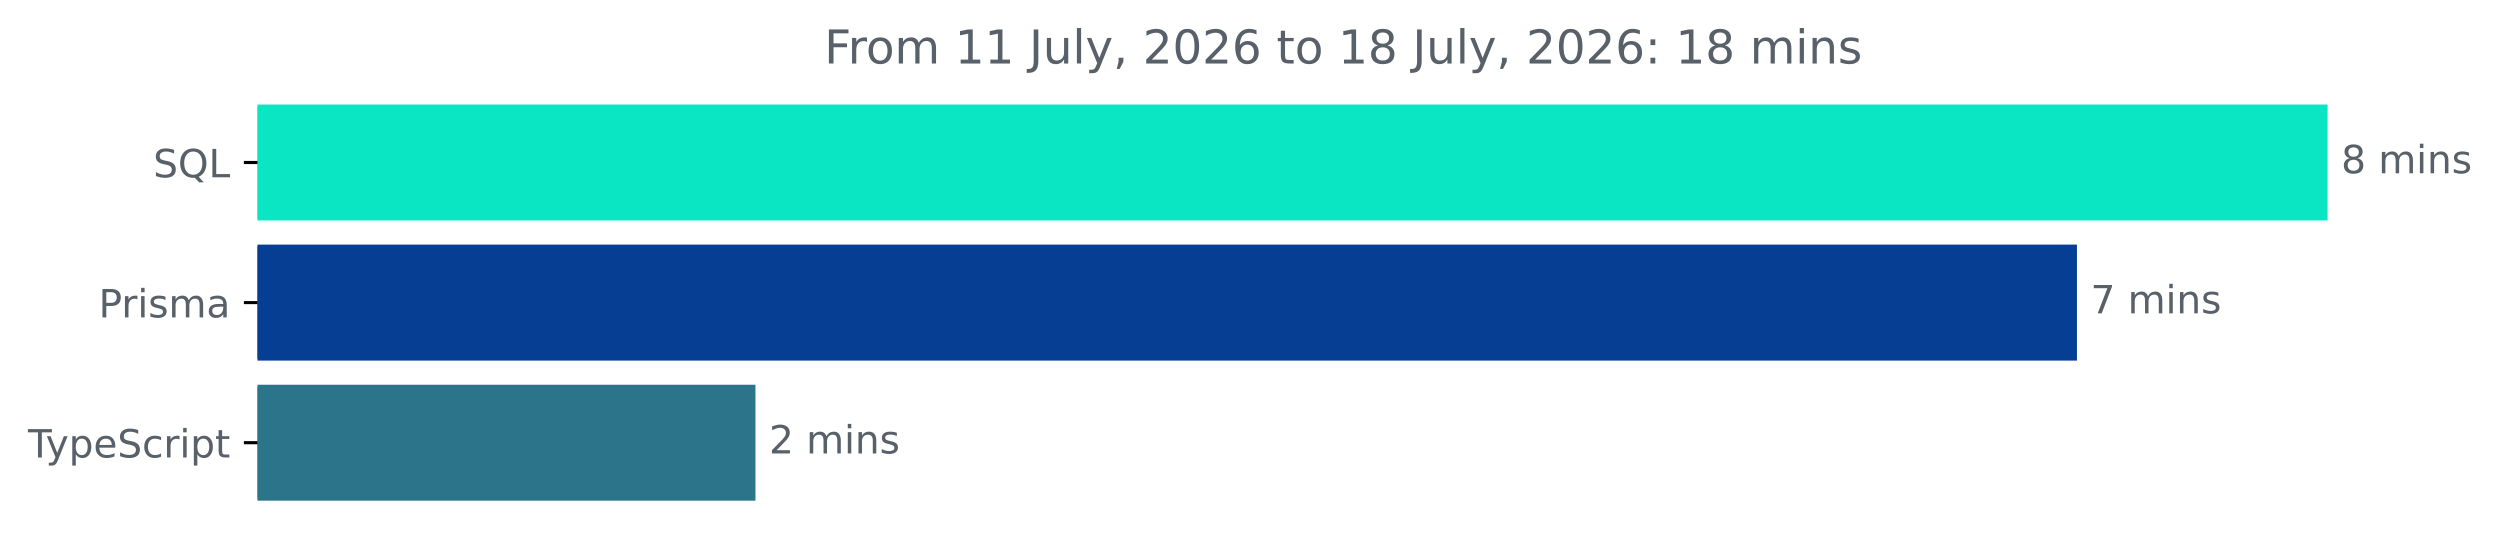
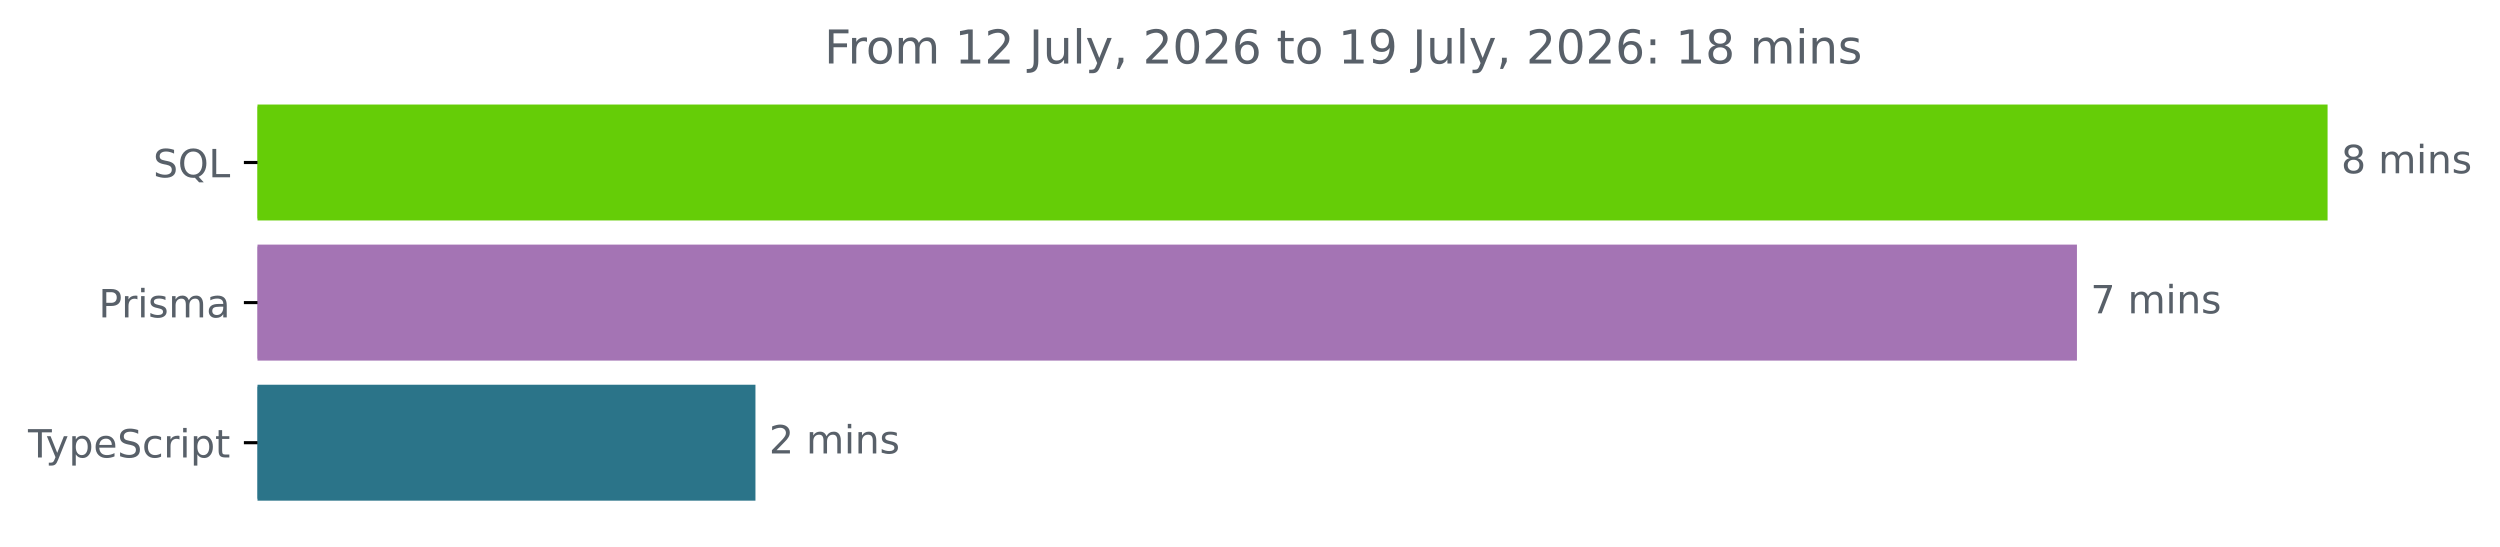
<svg xmlns="http://www.w3.org/2000/svg" xmlns:xlink="http://www.w3.org/1999/xlink" width="642.405pt" height="140.398pt" viewBox="0 0 642.405 140.398" version="1.1">
  <defs>
    <style type="text/css">*{stroke-linejoin: round; stroke-linecap: butt}</style>
  </defs>
  <g id="figure_1">
    <g id="patch_1">
      <path d="M -0 140.398  L 642.405 140.398  L 642.405 0  L -0 0  L -0 140.398  z " style="fill: none" />
    </g>
    <g id="axes_1">
      <g id="patch_2">
-         <path d="M 66.17 27.358  L 597.599 27.358  L 597.599 56.158  L 66.17 56.158  z " clip-path="url(#pf55b980113)" style="fill: #0ae5c3; stroke: #0ae5c3; stroke-linejoin: miter" />
+         <path d="M 66.17 27.358  L 597.599 27.358  L 597.599 56.158  L 66.17 56.158  z " clip-path="url(#p4a8869a4c9)" style="fill: #65cd07; stroke: #65cd07; stroke-linejoin: miter" />
      </g>
      <g id="patch_3">
-         <path d="M 66.17 63.358  L 533.197 63.358  L 533.197 92.158  L 66.17 92.158  z " clip-path="url(#pf55b980113)" style="fill: #053e92; stroke: #053e92; stroke-linejoin: miter" />
+         <path d="M 66.17 63.358  L 533.197 63.358  L 533.197 92.158  L 66.17 92.158  z " clip-path="url(#p4a8869a4c9)" style="fill: #a474b4; stroke: #a474b4; stroke-linejoin: miter" />
      </g>
      <g id="patch_4">
-         <path d="M 66.17 99.358  L 193.623 99.358  L 193.623 128.158  L 66.17 128.158  z " clip-path="url(#pf55b980113)" style="fill: #2b7489; stroke: #2b7489; stroke-linejoin: miter" />
+         <path d="M 66.17 99.358  L 193.623 99.358  L 193.623 128.158  L 66.17 128.158  z " clip-path="url(#p4a8869a4c9)" style="fill: #2b7489; stroke: #2b7489; stroke-linejoin: miter" />
      </g>
      <g id="matplotlib.axis_1" />
      <g id="matplotlib.axis_2">
        <g id="ytick_1">
          <g id="line2d_1">
            <defs>
-               <path id="m7e2f6e0b16" d="M 0 0  L -3.5 0  " style="stroke: #000000; stroke-width: 0.8" />
+               <path id="m58c7fc7890" d="M 0 0  L -3.5 0  " style="stroke: #000000; stroke-width: 0.8" />
            </defs>
            <g>
-               <use xlink:href="#m7e2f6e0b16" x="66.17" y="41.758" style="stroke: #000000; stroke-width: 0.8" />
+               <use xlink:href="#m58c7fc7890" x="66.17" y="41.758" style="stroke: #000000; stroke-width: 0.8" />
            </g>
          </g>
          <g id="text_1">
            <g style="fill: #586069" transform="translate(39.37812 45.55734) scale(0.1 -0.1)">
              <defs>
                <path id="DejaVuSans-53" d="M 3425 4513  L 3425 3897  Q 3066 4069 2747 4153  Q 2428 4238 2131 4238  Q 1616 4238 1336 4038  Q 1056 3838 1056 3469  Q 1056 3159 1242 3001  Q 1428 2844 1947 2747  L 2328 2669  Q 3034 2534 3370 2195  Q 3706 1856 3706 1288  Q 3706 609 3251 259  Q 2797 -91 1919 -91  Q 1588 -91 1214 -16  Q 841 59 441 206  L 441 856  Q 825 641 1194 531  Q 1563 422 1919 422  Q 2459 422 2753 634  Q 3047 847 3047 1241  Q 3047 1584 2836 1778  Q 2625 1972 2144 2069  L 1759 2144  Q 1053 2284 737 2584  Q 422 2884 422 3419  Q 422 4038 858 4394  Q 1294 4750 2059 4750  Q 2388 4750 2728 4690  Q 3069 4631 3425 4513  z " transform="scale(0.015625)" />
                <path id="DejaVuSans-51" d="M 2522 4238  Q 1834 4238 1429 3725  Q 1025 3213 1025 2328  Q 1025 1447 1429 934  Q 1834 422 2522 422  Q 3209 422 3611 934  Q 4013 1447 4013 2328  Q 4013 3213 3611 3725  Q 3209 4238 2522 4238  z M 3406 84  L 4238 -825  L 3475 -825  L 2784 -78  Q 2681 -84 2626 -87  Q 2572 -91 2522 -91  Q 1538 -91 948 567  Q 359 1225 359 2328  Q 359 3434 948 4092  Q 1538 4750 2522 4750  Q 3503 4750 4090 4092  Q 4678 3434 4678 2328  Q 4678 1516 4351 937  Q 4025 359 3406 84  z " transform="scale(0.015625)" />
                <path id="DejaVuSans-4c" d="M 628 4666  L 1259 4666  L 1259 531  L 3531 531  L 3531 0  L 628 0  L 628 4666  z " transform="scale(0.015625)" />
              </defs>
              <use xlink:href="#DejaVuSans-53" />
              <use xlink:href="#DejaVuSans-51" x="63.477" />
              <use xlink:href="#DejaVuSans-4c" x="142.188" />
            </g>
          </g>
        </g>
        <g id="ytick_2">
          <g id="line2d_2">
            <g>
-               <use xlink:href="#m7e2f6e0b16" x="66.17" y="77.758" style="stroke: #000000; stroke-width: 0.8" />
+               <use xlink:href="#m58c7fc7890" x="66.17" y="77.758" style="stroke: #000000; stroke-width: 0.8" />
            </g>
          </g>
          <g id="text_2">
            <g style="fill: #586069" transform="translate(25.34844 81.55734) scale(0.1 -0.1)">
              <defs>
                <path id="DejaVuSans-50" d="M 1259 4147  L 1259 2394  L 2053 2394  Q 2494 2394 2734 2622  Q 2975 2850 2975 3272  Q 2975 3691 2734 3919  Q 2494 4147 2053 4147  L 1259 4147  z M 628 4666  L 2053 4666  Q 2838 4666 3239 4311  Q 3641 3956 3641 3272  Q 3641 2581 3239 2228  Q 2838 1875 2053 1875  L 1259 1875  L 1259 0  L 628 0  L 628 4666  z " transform="scale(0.015625)" />
                <path id="DejaVuSans-72" d="M 2631 2963  Q 2534 3019 2420 3045  Q 2306 3072 2169 3072  Q 1681 3072 1420 2755  Q 1159 2438 1159 1844  L 1159 0  L 581 0  L 581 3500  L 1159 3500  L 1159 2956  Q 1341 3275 1631 3429  Q 1922 3584 2338 3584  Q 2397 3584 2469 3576  Q 2541 3569 2628 3553  L 2631 2963  z " transform="scale(0.015625)" />
                <path id="DejaVuSans-69" d="M 603 3500  L 1178 3500  L 1178 0  L 603 0  L 603 3500  z M 603 4863  L 1178 4863  L 1178 4134  L 603 4134  L 603 4863  z " transform="scale(0.015625)" />
                <path id="DejaVuSans-73" d="M 2834 3397  L 2834 2853  Q 2591 2978 2328 3040  Q 2066 3103 1784 3103  Q 1356 3103 1142 2972  Q 928 2841 928 2578  Q 928 2378 1081 2264  Q 1234 2150 1697 2047  L 1894 2003  Q 2506 1872 2764 1633  Q 3022 1394 3022 966  Q 3022 478 2636 193  Q 2250 -91 1575 -91  Q 1294 -91 989 -36  Q 684 19 347 128  L 347 722  Q 666 556 975 473  Q 1284 391 1588 391  Q 1994 391 2212 530  Q 2431 669 2431 922  Q 2431 1156 2273 1281  Q 2116 1406 1581 1522  L 1381 1569  Q 847 1681 609 1914  Q 372 2147 372 2553  Q 372 3047 722 3315  Q 1072 3584 1716 3584  Q 2034 3584 2315 3537  Q 2597 3491 2834 3397  z " transform="scale(0.015625)" />
                <path id="DejaVuSans-6d" d="M 3328 2828  Q 3544 3216 3844 3400  Q 4144 3584 4550 3584  Q 5097 3584 5394 3201  Q 5691 2819 5691 2113  L 5691 0  L 5113 0  L 5113 2094  Q 5113 2597 4934 2840  Q 4756 3084 4391 3084  Q 3944 3084 3684 2787  Q 3425 2491 3425 1978  L 3425 0  L 2847 0  L 2847 2094  Q 2847 2600 2669 2842  Q 2491 3084 2119 3084  Q 1678 3084 1418 2786  Q 1159 2488 1159 1978  L 1159 0  L 581 0  L 581 3500  L 1159 3500  L 1159 2956  Q 1356 3278 1631 3431  Q 1906 3584 2284 3584  Q 2666 3584 2933 3390  Q 3200 3197 3328 2828  z " transform="scale(0.015625)" />
                <path id="DejaVuSans-61" d="M 2194 1759  Q 1497 1759 1228 1600  Q 959 1441 959 1056  Q 959 750 1161 570  Q 1363 391 1709 391  Q 2188 391 2477 730  Q 2766 1069 2766 1631  L 2766 1759  L 2194 1759  z M 3341 1997  L 3341 0  L 2766 0  L 2766 531  Q 2569 213 2275 61  Q 1981 -91 1556 -91  Q 1019 -91 701 211  Q 384 513 384 1019  Q 384 1609 779 1909  Q 1175 2209 1959 2209  L 2766 2209  L 2766 2266  Q 2766 2663 2505 2880  Q 2244 3097 1772 3097  Q 1472 3097 1187 3025  Q 903 2953 641 2809  L 641 3341  Q 956 3463 1253 3523  Q 1550 3584 1831 3584  Q 2591 3584 2966 3190  Q 3341 2797 3341 1997  z " transform="scale(0.015625)" />
              </defs>
              <use xlink:href="#DejaVuSans-50" />
              <use xlink:href="#DejaVuSans-72" x="58.553" />
              <use xlink:href="#DejaVuSans-69" x="99.666" />
              <use xlink:href="#DejaVuSans-73" x="127.449" />
              <use xlink:href="#DejaVuSans-6d" x="179.549" />
              <use xlink:href="#DejaVuSans-61" x="276.961" />
            </g>
          </g>
        </g>
        <g id="ytick_3">
          <g id="line2d_3">
            <g>
-               <use xlink:href="#m7e2f6e0b16" x="66.17" y="113.758" style="stroke: #000000; stroke-width: 0.8" />
+               <use xlink:href="#m58c7fc7890" x="66.17" y="113.758" style="stroke: #000000; stroke-width: 0.8" />
            </g>
          </g>
          <g id="text_3">
            <g style="fill: #586069" transform="translate(7.2 117.5573) scale(0.1 -0.1)">
              <defs>
                <path id="DejaVuSans-54" d="M -19 4666  L 3928 4666  L 3928 4134  L 2272 4134  L 2272 0  L 1638 0  L 1638 4134  L -19 4134  L -19 4666  z " transform="scale(0.015625)" />
                <path id="DejaVuSans-79" d="M 2059 -325  Q 1816 -950 1584 -1140  Q 1353 -1331 966 -1331  L 506 -1331  L 506 -850  L 844 -850  Q 1081 -850 1212 -737  Q 1344 -625 1503 -206  L 1606 56  L 191 3500  L 800 3500  L 1894 763  L 2988 3500  L 3597 3500  L 2059 -325  z " transform="scale(0.015625)" />
                <path id="DejaVuSans-70" d="M 1159 525  L 1159 -1331  L 581 -1331  L 581 3500  L 1159 3500  L 1159 2969  Q 1341 3281 1617 3432  Q 1894 3584 2278 3584  Q 2916 3584 3314 3078  Q 3713 2572 3713 1747  Q 3713 922 3314 415  Q 2916 -91 2278 -91  Q 1894 -91 1617 61  Q 1341 213 1159 525  z M 3116 1747  Q 3116 2381 2855 2742  Q 2594 3103 2138 3103  Q 1681 3103 1420 2742  Q 1159 2381 1159 1747  Q 1159 1113 1420 752  Q 1681 391 2138 391  Q 2594 391 2855 752  Q 3116 1113 3116 1747  z " transform="scale(0.015625)" />
                <path id="DejaVuSans-65" d="M 3597 1894  L 3597 1613  L 953 1613  Q 991 1019 1311 708  Q 1631 397 2203 397  Q 2534 397 2845 478  Q 3156 559 3463 722  L 3463 178  Q 3153 47 2828 -22  Q 2503 -91 2169 -91  Q 1331 -91 842 396  Q 353 884 353 1716  Q 353 2575 817 3079  Q 1281 3584 2069 3584  Q 2775 3584 3186 3129  Q 3597 2675 3597 1894  z M 3022 2063  Q 3016 2534 2758 2815  Q 2500 3097 2075 3097  Q 1594 3097 1305 2825  Q 1016 2553 972 2059  L 3022 2063  z " transform="scale(0.015625)" />
                <path id="DejaVuSans-63" d="M 3122 3366  L 3122 2828  Q 2878 2963 2633 3030  Q 2388 3097 2138 3097  Q 1578 3097 1268 2742  Q 959 2388 959 1747  Q 959 1106 1268 751  Q 1578 397 2138 397  Q 2388 397 2633 464  Q 2878 531 3122 666  L 3122 134  Q 2881 22 2623 -34  Q 2366 -91 2075 -91  Q 1284 -91 818 406  Q 353 903 353 1747  Q 353 2603 823 3093  Q 1294 3584 2113 3584  Q 2378 3584 2631 3529  Q 2884 3475 3122 3366  z " transform="scale(0.015625)" />
                <path id="DejaVuSans-74" d="M 1172 4494  L 1172 3500  L 2356 3500  L 2356 3053  L 1172 3053  L 1172 1153  Q 1172 725 1289 603  Q 1406 481 1766 481  L 2356 481  L 2356 0  L 1766 0  Q 1100 0 847 248  Q 594 497 594 1153  L 594 3053  L 172 3053  L 172 3500  L 594 3500  L 594 4494  L 1172 4494  z " transform="scale(0.015625)" />
              </defs>
              <use xlink:href="#DejaVuSans-54" />
              <use xlink:href="#DejaVuSans-79" x="45.459" />
              <use xlink:href="#DejaVuSans-70" x="104.639" />
              <use xlink:href="#DejaVuSans-65" x="168.115" />
              <use xlink:href="#DejaVuSans-53" x="229.639" />
              <use xlink:href="#DejaVuSans-63" x="293.115" />
              <use xlink:href="#DejaVuSans-72" x="348.096" />
              <use xlink:href="#DejaVuSans-69" x="389.209" />
              <use xlink:href="#DejaVuSans-70" x="416.992" />
              <use xlink:href="#DejaVuSans-74" x="480.469" />
            </g>
          </g>
        </g>
      </g>
      <g id="text_4">
        <g style="fill: #586069" transform="translate(601.5989 44.5175) scale(0.1 -0.1)">
          <defs>
            <path id="DejaVuSans-38" d="M 2034 2216  Q 1584 2216 1326 1975  Q 1069 1734 1069 1313  Q 1069 891 1326 650  Q 1584 409 2034 409  Q 2484 409 2743 651  Q 3003 894 3003 1313  Q 3003 1734 2745 1975  Q 2488 2216 2034 2216  z M 1403 2484  Q 997 2584 770 2862  Q 544 3141 544 3541  Q 544 4100 942 4425  Q 1341 4750 2034 4750  Q 2731 4750 3128 4425  Q 3525 4100 3525 3541  Q 3525 3141 3298 2862  Q 3072 2584 2669 2484  Q 3125 2378 3379 2068  Q 3634 1759 3634 1313  Q 3634 634 3220 271  Q 2806 -91 2034 -91  Q 1263 -91 848 271  Q 434 634 434 1313  Q 434 1759 690 2068  Q 947 2378 1403 2484  z M 1172 3481  Q 1172 3119 1398 2916  Q 1625 2713 2034 2713  Q 2441 2713 2670 2916  Q 2900 3119 2900 3481  Q 2900 3844 2670 4047  Q 2441 4250 2034 4250  Q 1625 4250 1398 4047  Q 1172 3844 1172 3481  z " transform="scale(0.015625)" />
            <path id="DejaVuSans-20" transform="scale(0.015625)" />
            <path id="DejaVuSans-6e" d="M 3513 2113  L 3513 0  L 2938 0  L 2938 2094  Q 2938 2591 2744 2837  Q 2550 3084 2163 3084  Q 1697 3084 1428 2787  Q 1159 2491 1159 1978  L 1159 0  L 581 0  L 581 3500  L 1159 3500  L 1159 2956  Q 1366 3272 1645 3428  Q 1925 3584 2291 3584  Q 2894 3584 3203 3211  Q 3513 2838 3513 2113  z " transform="scale(0.015625)" />
          </defs>
          <use xlink:href="#DejaVuSans-38" />
          <use xlink:href="#DejaVuSans-20" x="63.623" />
          <use xlink:href="#DejaVuSans-6d" x="95.41" />
          <use xlink:href="#DejaVuSans-69" x="192.822" />
          <use xlink:href="#DejaVuSans-6e" x="220.605" />
          <use xlink:href="#DejaVuSans-73" x="283.984" />
        </g>
      </g>
      <g id="text_5">
        <g style="fill: #586069" transform="translate(537.1969 80.5175) scale(0.1 -0.1)">
          <defs>
            <path id="DejaVuSans-37" d="M 525 4666  L 3525 4666  L 3525 4397  L 1831 0  L 1172 0  L 2766 4134  L 525 4134  L 525 4666  z " transform="scale(0.015625)" />
          </defs>
          <use xlink:href="#DejaVuSans-37" />
          <use xlink:href="#DejaVuSans-20" x="63.623" />
          <use xlink:href="#DejaVuSans-6d" x="95.41" />
          <use xlink:href="#DejaVuSans-69" x="192.822" />
          <use xlink:href="#DejaVuSans-6e" x="220.605" />
          <use xlink:href="#DejaVuSans-73" x="283.984" />
        </g>
      </g>
      <g id="text_6">
        <g style="fill: #586069" transform="translate(197.6231 116.5175) scale(0.1 -0.1)">
          <defs>
            <path id="DejaVuSans-32" d="M 1228 531  L 3431 531  L 3431 0  L 469 0  L 469 531  Q 828 903 1448 1529  Q 2069 2156 2228 2338  Q 2531 2678 2651 2914  Q 2772 3150 2772 3378  Q 2772 3750 2511 3984  Q 2250 4219 1831 4219  Q 1534 4219 1204 4116  Q 875 4013 500 3803  L 500 4441  Q 881 4594 1212 4672  Q 1544 4750 1819 4750  Q 2544 4750 2975 4387  Q 3406 4025 3406 3419  Q 3406 3131 3298 2873  Q 3191 2616 2906 2266  Q 2828 2175 2409 1742  Q 1991 1309 1228 531  z " transform="scale(0.015625)" />
          </defs>
          <use xlink:href="#DejaVuSans-32" />
          <use xlink:href="#DejaVuSans-20" x="63.623" />
          <use xlink:href="#DejaVuSans-6d" x="95.41" />
          <use xlink:href="#DejaVuSans-69" x="192.822" />
          <use xlink:href="#DejaVuSans-6e" x="220.605" />
          <use xlink:href="#DejaVuSans-73" x="283.984" />
        </g>
      </g>
      <g id="text_7">
        <g style="fill: #586069" transform="translate(211.8212 16.31812) scale(0.12 -0.12)">
          <defs>
            <path id="DejaVuSans-46" d="M 628 4666  L 3309 4666  L 3309 4134  L 1259 4134  L 1259 2759  L 3109 2759  L 3109 2228  L 1259 2228  L 1259 0  L 628 0  L 628 4666  z " transform="scale(0.015625)" />
            <path id="DejaVuSans-6f" d="M 1959 3097  Q 1497 3097 1228 2736  Q 959 2375 959 1747  Q 959 1119 1226 758  Q 1494 397 1959 397  Q 2419 397 2687 759  Q 2956 1122 2956 1747  Q 2956 2369 2687 2733  Q 2419 3097 1959 3097  z M 1959 3584  Q 2709 3584 3137 3096  Q 3566 2609 3566 1747  Q 3566 888 3137 398  Q 2709 -91 1959 -91  Q 1206 -91 779 398  Q 353 888 353 1747  Q 353 2609 779 3096  Q 1206 3584 1959 3584  z " transform="scale(0.015625)" />
            <path id="DejaVuSans-31" d="M 794 531  L 1825 531  L 1825 4091  L 703 3866  L 703 4441  L 1819 4666  L 2450 4666  L 2450 531  L 3481 531  L 3481 0  L 794 0  L 794 531  z " transform="scale(0.015625)" />
            <path id="DejaVuSans-4a" d="M 628 4666  L 1259 4666  L 1259 325  Q 1259 -519 939 -900  Q 619 -1281 -91 -1281  L -331 -1281  L -331 -750  L -134 -750  Q 284 -750 456 -515  Q 628 -281 628 325  L 628 4666  z " transform="scale(0.015625)" />
            <path id="DejaVuSans-75" d="M 544 1381  L 544 3500  L 1119 3500  L 1119 1403  Q 1119 906 1312 657  Q 1506 409 1894 409  Q 2359 409 2629 706  Q 2900 1003 2900 1516  L 2900 3500  L 3475 3500  L 3475 0  L 2900 0  L 2900 538  Q 2691 219 2414 64  Q 2138 -91 1772 -91  Q 1169 -91 856 284  Q 544 659 544 1381  z M 1991 3584  L 1991 3584  z " transform="scale(0.015625)" />
            <path id="DejaVuSans-6c" d="M 603 4863  L 1178 4863  L 1178 0  L 603 0  L 603 4863  z " transform="scale(0.015625)" />
            <path id="DejaVuSans-2c" d="M 750 794  L 1409 794  L 1409 256  L 897 -744  L 494 -744  L 750 256  L 750 794  z " transform="scale(0.015625)" />
            <path id="DejaVuSans-30" d="M 2034 4250  Q 1547 4250 1301 3770  Q 1056 3291 1056 2328  Q 1056 1369 1301 889  Q 1547 409 2034 409  Q 2525 409 2770 889  Q 3016 1369 3016 2328  Q 3016 3291 2770 3770  Q 2525 4250 2034 4250  z M 2034 4750  Q 2819 4750 3233 4129  Q 3647 3509 3647 2328  Q 3647 1150 3233 529  Q 2819 -91 2034 -91  Q 1250 -91 836 529  Q 422 1150 422 2328  Q 422 3509 836 4129  Q 1250 4750 2034 4750  z " transform="scale(0.015625)" />
            <path id="DejaVuSans-36" d="M 2113 2584  Q 1688 2584 1439 2293  Q 1191 2003 1191 1497  Q 1191 994 1439 701  Q 1688 409 2113 409  Q 2538 409 2786 701  Q 3034 994 3034 1497  Q 3034 2003 2786 2293  Q 2538 2584 2113 2584  z M 3366 4563  L 3366 3988  Q 3128 4100 2886 4159  Q 2644 4219 2406 4219  Q 1781 4219 1451 3797  Q 1122 3375 1075 2522  Q 1259 2794 1537 2939  Q 1816 3084 2150 3084  Q 2853 3084 3261 2657  Q 3669 2231 3669 1497  Q 3669 778 3244 343  Q 2819 -91 2113 -91  Q 1303 -91 875 529  Q 447 1150 447 2328  Q 447 3434 972 4092  Q 1497 4750 2381 4750  Q 2619 4750 2861 4703  Q 3103 4656 3366 4563  z " transform="scale(0.015625)" />
+             <path id="DejaVuSans-39" d="M 703 97  L 703 672  Q 941 559 1184 500  Q 1428 441 1663 441  Q 2288 441 2617 861  Q 2947 1281 2994 2138  Q 2813 1869 2534 1725  Q 2256 1581 1919 1581  Q 1219 1581 811 2004  Q 403 2428 403 3163  Q 403 3881 828 4315  Q 1253 4750 1959 4750  Q 2769 4750 3195 4129  Q 3622 3509 3622 2328  Q 3622 1225 3098 567  Q 2575 -91 1691 -91  Q 1453 -91 1209 -44  Q 966 3 703 97  z M 1959 2075  Q 2384 2075 2632 2365  Q 2881 2656 2881 3163  Q 2881 3666 2632 3958  Q 2384 4250 1959 4250  Q 1534 4250 1286 3958  Q 1038 3666 1038 3163  Q 1038 2656 1286 2365  Q 1534 2075 1959 2075  z " transform="scale(0.015625)" />
            <path id="DejaVuSans-3a" d="M 750 794  L 1409 794  L 1409 0  L 750 0  L 750 794  z M 750 3309  L 1409 3309  L 1409 2516  L 750 2516  L 750 3309  z " transform="scale(0.015625)" />
          </defs>
          <use xlink:href="#DejaVuSans-46" />
          <use xlink:href="#DejaVuSans-72" x="50.27" />
          <use xlink:href="#DejaVuSans-6f" x="89.133" />
          <use xlink:href="#DejaVuSans-6d" x="150.314" />
          <use xlink:href="#DejaVuSans-20" x="247.727" />
          <use xlink:href="#DejaVuSans-31" x="279.514" />
-           <use xlink:href="#DejaVuSans-31" x="343.137" />
+           <use xlink:href="#DejaVuSans-32" x="343.137" />
          <use xlink:href="#DejaVuSans-20" x="406.76" />
          <use xlink:href="#DejaVuSans-4a" x="438.547" />
          <use xlink:href="#DejaVuSans-75" x="468.039" />
          <use xlink:href="#DejaVuSans-6c" x="531.418" />
          <use xlink:href="#DejaVuSans-79" x="559.201" />
          <use xlink:href="#DejaVuSans-2c" x="618.381" />
          <use xlink:href="#DejaVuSans-20" x="650.168" />
          <use xlink:href="#DejaVuSans-32" x="681.955" />
          <use xlink:href="#DejaVuSans-30" x="745.578" />
          <use xlink:href="#DejaVuSans-32" x="809.201" />
          <use xlink:href="#DejaVuSans-36" x="872.824" />
          <use xlink:href="#DejaVuSans-20" x="936.447" />
          <use xlink:href="#DejaVuSans-74" x="968.234" />
          <use xlink:href="#DejaVuSans-6f" x="1007.443" />
          <use xlink:href="#DejaVuSans-20" x="1068.625" />
          <use xlink:href="#DejaVuSans-31" x="1100.412" />
-           <use xlink:href="#DejaVuSans-38" x="1164.035" />
+           <use xlink:href="#DejaVuSans-39" x="1164.035" />
          <use xlink:href="#DejaVuSans-20" x="1227.658" />
          <use xlink:href="#DejaVuSans-4a" x="1259.445" />
          <use xlink:href="#DejaVuSans-75" x="1288.938" />
          <use xlink:href="#DejaVuSans-6c" x="1352.316" />
          <use xlink:href="#DejaVuSans-79" x="1380.1" />
          <use xlink:href="#DejaVuSans-2c" x="1439.279" />
          <use xlink:href="#DejaVuSans-20" x="1471.066" />
          <use xlink:href="#DejaVuSans-32" x="1502.854" />
          <use xlink:href="#DejaVuSans-30" x="1566.477" />
          <use xlink:href="#DejaVuSans-32" x="1630.1" />
          <use xlink:href="#DejaVuSans-36" x="1693.723" />
          <use xlink:href="#DejaVuSans-3a" x="1757.346" />
          <use xlink:href="#DejaVuSans-20" x="1791.037" />
          <use xlink:href="#DejaVuSans-31" x="1822.824" />
          <use xlink:href="#DejaVuSans-38" x="1886.447" />
          <use xlink:href="#DejaVuSans-20" x="1950.07" />
          <use xlink:href="#DejaVuSans-6d" x="1981.857" />
          <use xlink:href="#DejaVuSans-69" x="2079.27" />
          <use xlink:href="#DejaVuSans-6e" x="2107.053" />
          <use xlink:href="#DejaVuSans-73" x="2170.432" />
        </g>
      </g>
    </g>
  </g>
  <defs>
-     <clipPath id="pf55b980113">
+     <clipPath id="p4a8869a4c9">
      <rect x="66.17" y="22.318" width="558" height="110.88" />
    </clipPath>
  </defs>
</svg>
